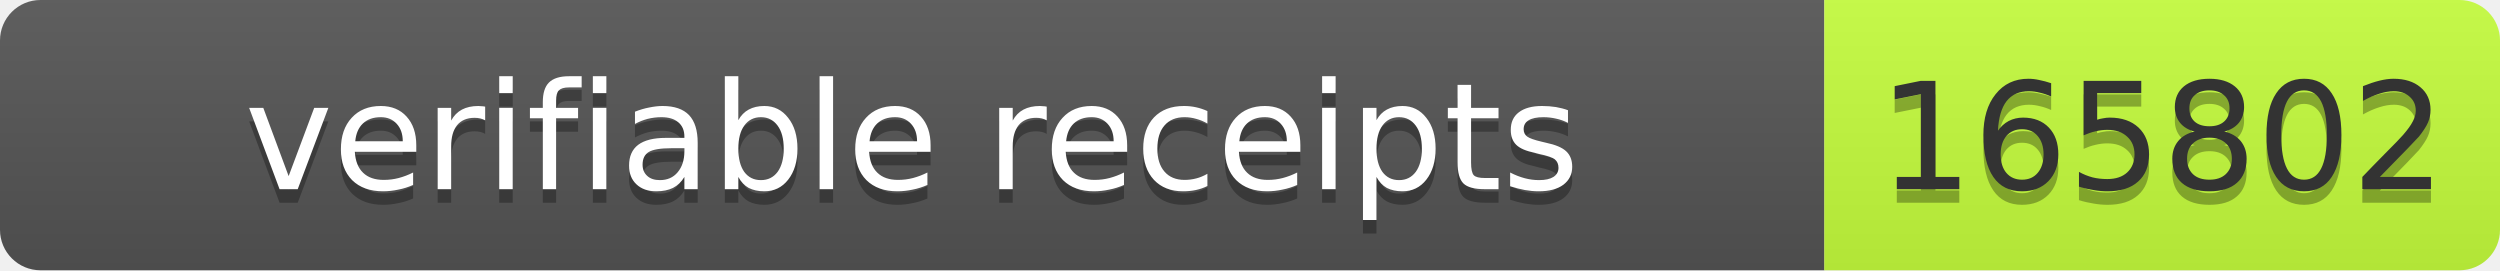
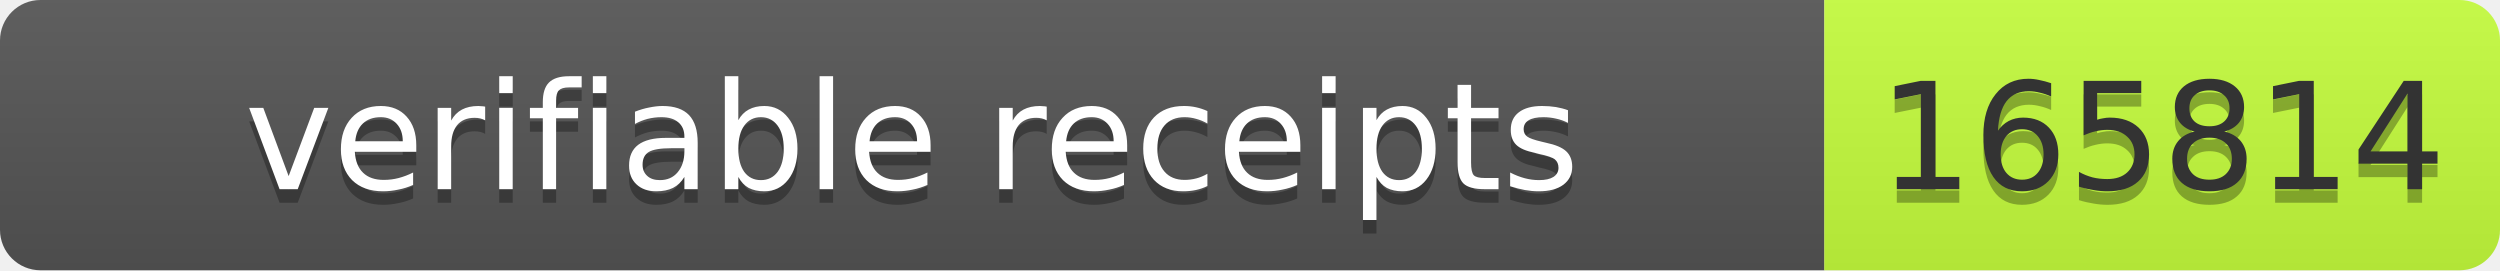
- <svg xmlns="http://www.w3.org/2000/svg" width="185" height="20" role="img" aria-label="verifiable receipts: 165802">
+ <svg xmlns="http://www.w3.org/2000/svg" width="185" height="20" role="img" aria-label="verifiable receipts: 165814">
  <linearGradient id="s" x2="0" y2="100%">
    <stop offset="0" stop-color="#bbb" stop-opacity=".1" />
    <stop offset="1" stop-opacity=".1" />
  </linearGradient>
  <clipPath id="r">
    <rect width="185" height="20" rx="3" fill="#fff" />
  </clipPath>
  <g clip-path="url(#r)">
    <rect width="135" height="20" fill="#555" />
    <rect x="135" width="50" height="20" fill="#c6ff3d" />
    <rect width="185" height="20" fill="url(#s)" />
  </g>
  <g font-family="Verdana,Geneva,DejaVu Sans,sans-serif" font-size="11">
    <text x="67.5" y="15" fill="#010101" fill-opacity=".3" text-anchor="middle" textLength="125">verifiable receipts</text>
    <text x="67.5" y="14" fill="#fff" text-anchor="middle" textLength="125">verifiable receipts</text>
-     <text x="160" y="15" fill="#010101" fill-opacity=".3" text-anchor="middle" textLength="40">165802</text>
-     <text x="160" y="14" fill="#333" text-anchor="middle" textLength="40">165802</text>
+     <text x="160" y="15" fill="#010101" fill-opacity=".3" text-anchor="middle" textLength="40">165814</text>
+     <text x="160" y="14" fill="#333" text-anchor="middle" textLength="40">165814</text>
  </g>
</svg>
